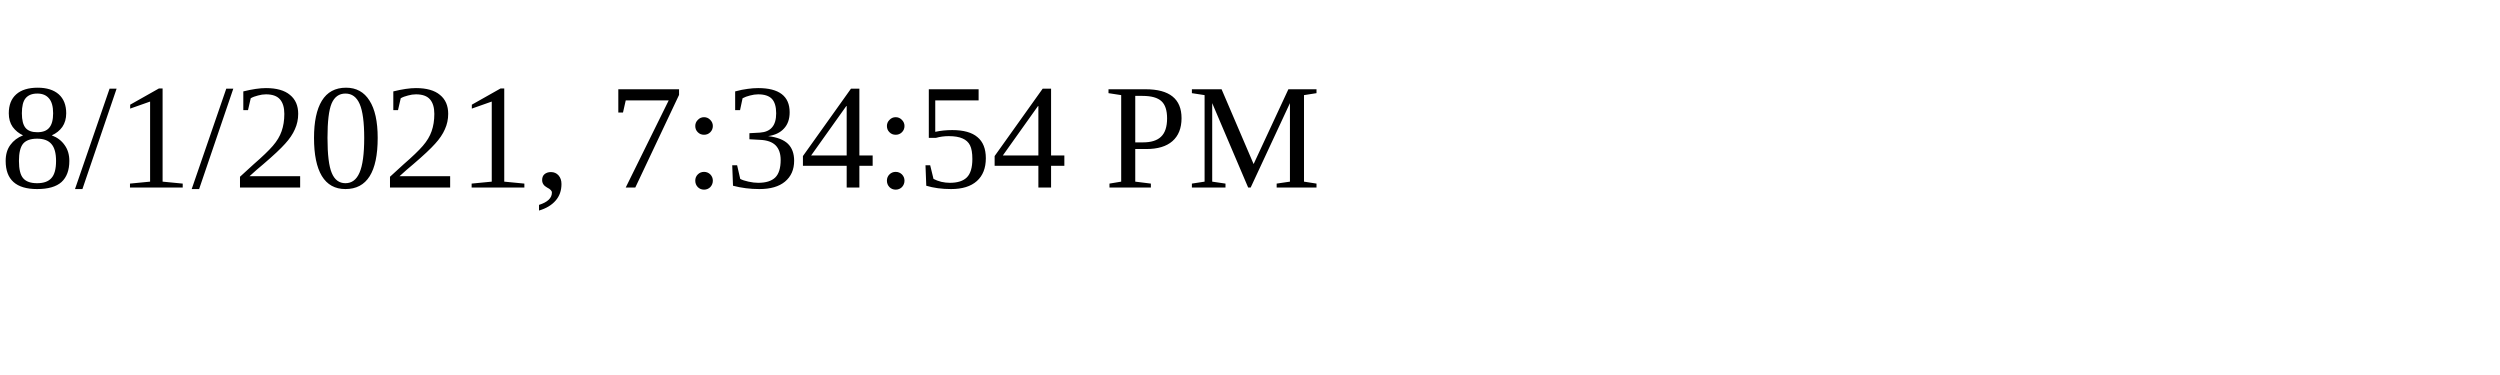
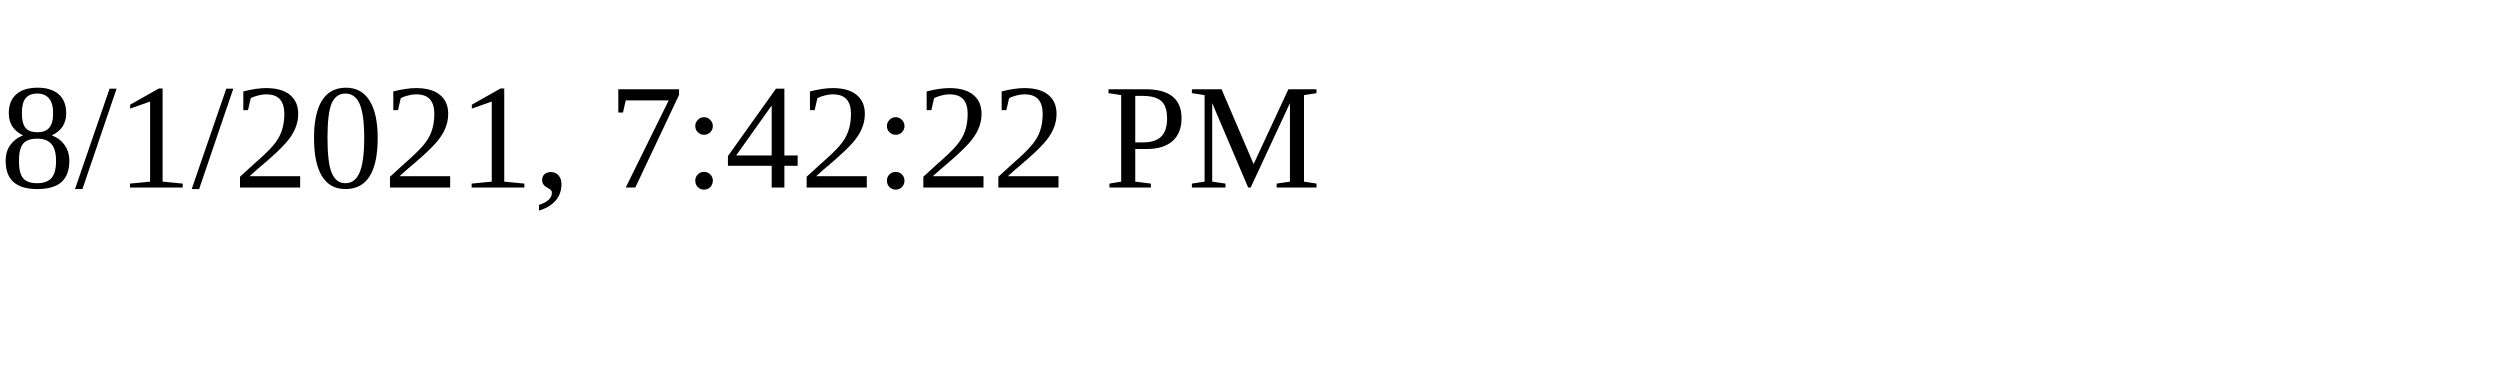
<svg xmlns="http://www.w3.org/2000/svg" height="30" width="200">
-   <text x="0" y="15">8/1/2021, 7:34:54 PM</text>
+   <text x="0" y="15">8/1/2021, 7:42:22 PM</text>
</svg>
